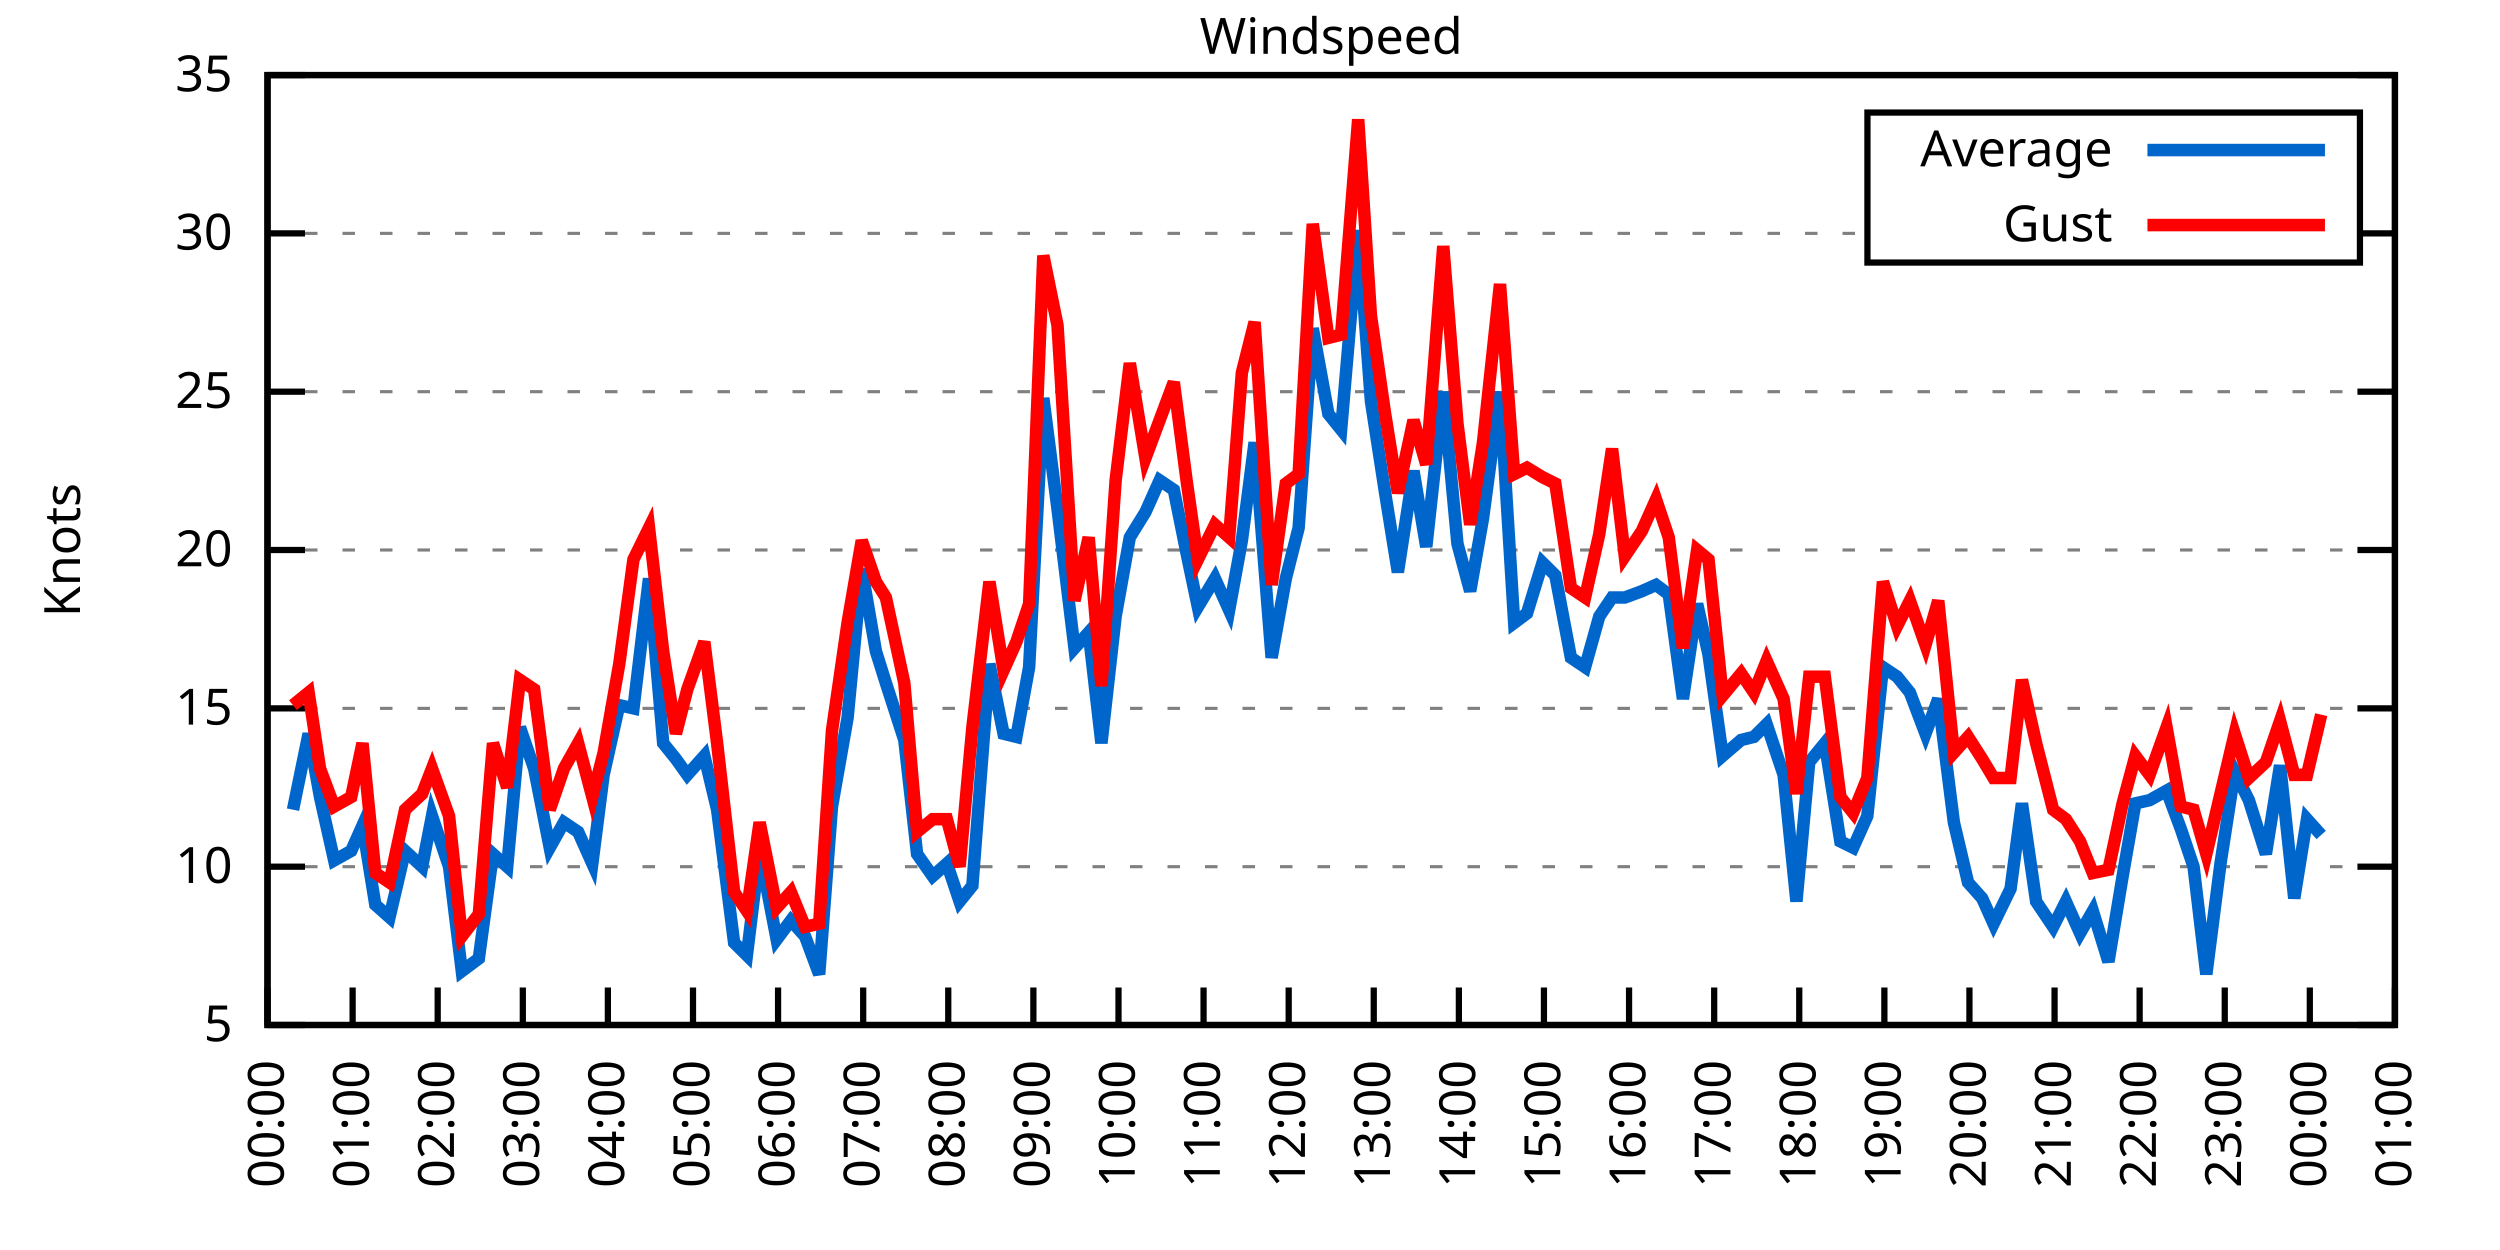
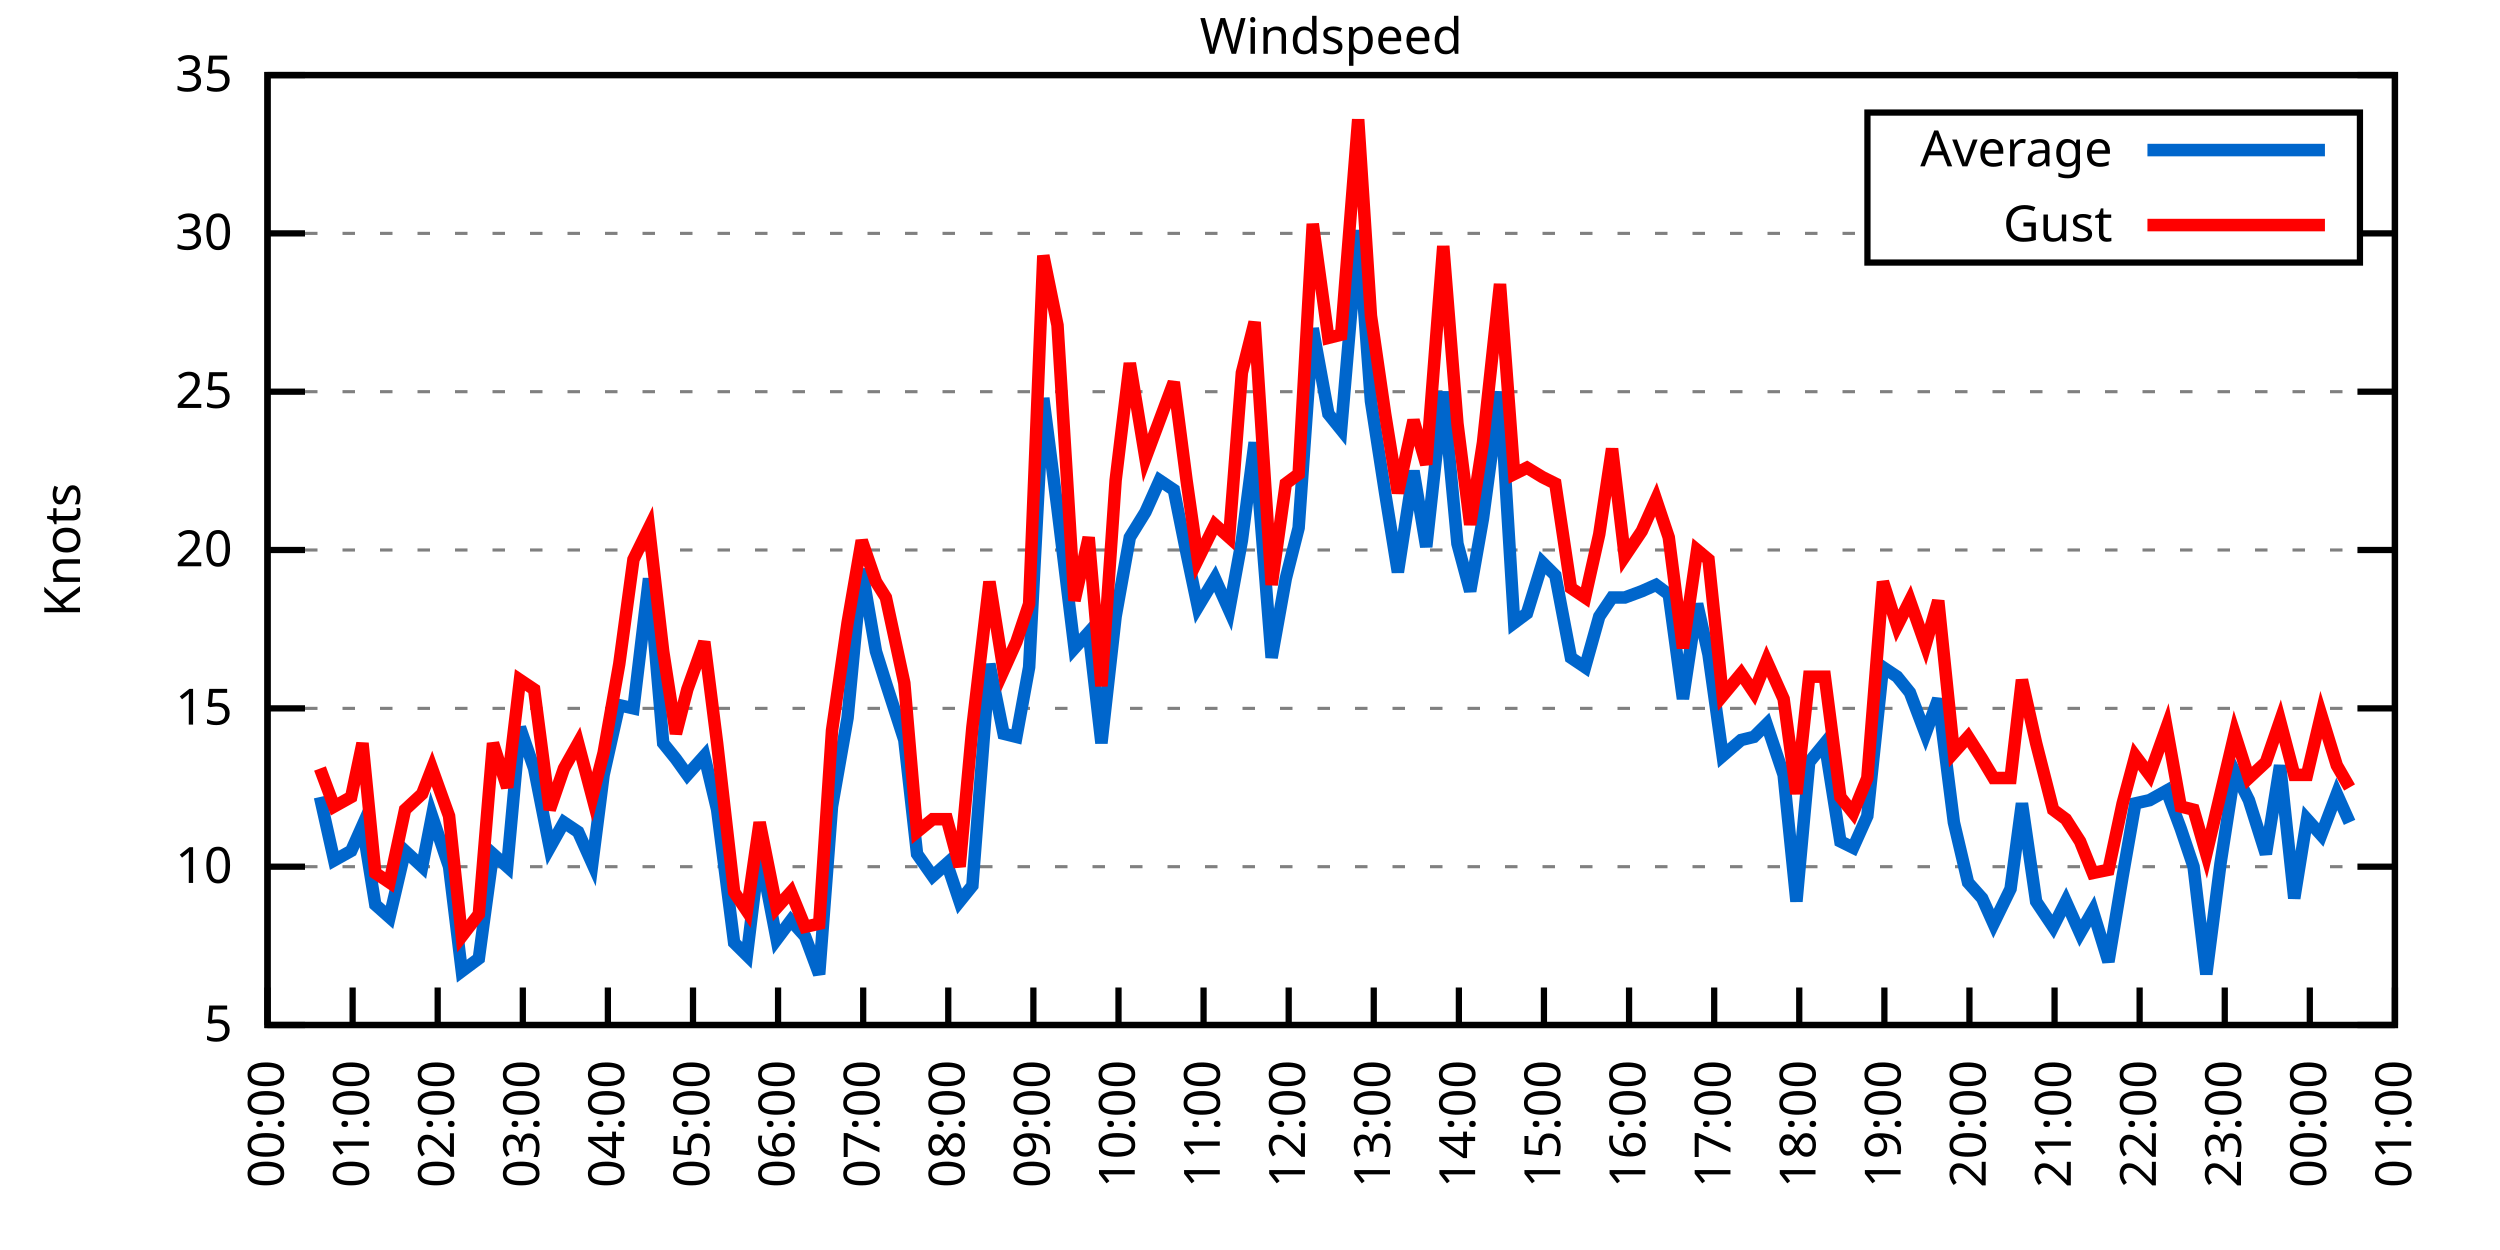
<svg xmlns="http://www.w3.org/2000/svg" xmlns:xlink="http://www.w3.org/1999/xlink" width="400" height="200" viewBox="0 0 400 200">
  <g id="gnuplot_canvas">
    <rect x="0" y="0" width="400" height="200" fill="none" />
    <defs>
      <circle id="gpDot" r="0.5" stroke-width="0.5" stroke="currentColor" />
      <path id="gpPt0" stroke-width="0.333" stroke="currentColor" d="M-1,0 h2 M0,-1 v2" />
      <path id="gpPt1" stroke-width="0.333" stroke="currentColor" d="M-1,-1 L1,1 M1,-1 L-1,1" />
      <path id="gpPt2" stroke-width="0.333" stroke="currentColor" d="M-1,0 L1,0 M0,-1 L0,1 M-1,-1 L1,1 M-1,1 L1,-1" />
      <rect id="gpPt3" stroke-width="0.333" stroke="currentColor" x="-1" y="-1" width="2" height="2" />
      <rect id="gpPt4" stroke-width="0.333" stroke="currentColor" fill="currentColor" x="-1" y="-1" width="2" height="2" />
      <circle id="gpPt5" stroke-width="0.333" stroke="currentColor" cx="0" cy="0" r="1" />
      <use xlink:href="#gpPt5" id="gpPt6" fill="currentColor" stroke="none" />
      <path id="gpPt7" stroke-width="0.333" stroke="currentColor" d="M0,-1.33 L-1.33,0.67 L1.33,0.67 z" />
      <use xlink:href="#gpPt7" id="gpPt8" fill="currentColor" stroke="none" />
      <use xlink:href="#gpPt7" id="gpPt9" stroke="currentColor" transform="rotate(180)" />
      <use xlink:href="#gpPt9" id="gpPt10" fill="currentColor" stroke="none" />
      <use xlink:href="#gpPt3" id="gpPt11" stroke="currentColor" transform="rotate(45)" />
      <use xlink:href="#gpPt11" id="gpPt12" fill="currentColor" stroke="none" />
      <path id="gpPt13" stroke-width="0.333" stroke="currentColor" d="M0,1.330 L1.265,0.411 L0.782,-1.067 L-0.782,-1.076 L-1.265,0.411 z" />
      <use xlink:href="#gpPt13" id="gpPt14" fill="currentColor" stroke="none" />
      <filter id="textbox" filterUnits="objectBoundingBox" x="0" y="0" height="1" width="1">
        <feFlood flood-color="white" flood-opacity="1" result="bgnd" />
        <feComposite in="SourceGraphic" in2="bgnd" operator="atop" />
      </filter>
      <filter id="greybox" filterUnits="objectBoundingBox" x="0" y="0" height="1" width="1">
        <feFlood flood-color="lightgrey" flood-opacity="1" result="grey" />
        <feComposite in="SourceGraphic" in2="grey" operator="atop" />
      </filter>
    </defs>
    <g fill="none" color="white" stroke="currentColor" stroke-width="1.00" stroke-linecap="butt" stroke-linejoin="miter">
</g>
    <g fill="none" color="black" stroke="currentColor" stroke-width="1.00" stroke-linecap="butt" stroke-linejoin="miter">
      <g stroke="none" shape-rendering="crispEdges">
        <polygon fill="rgb(255, 255, 255)" points="42.80,164.00 383.18,164.00 383.18,12.02 42.80,12.02 " />
      </g>
    </g>
    <g fill="none" color="black" stroke="currentColor" stroke-width="1.00" stroke-linecap="butt" stroke-linejoin="miter">
</g>
    <g fill="none" color="black" stroke="black" stroke-width="0.50" stroke-linecap="butt" stroke-linejoin="miter">
</g>
    <g fill="none" color="gray" stroke="currentColor" stroke-width="0.50" stroke-linecap="butt" stroke-linejoin="miter">
      <path stroke="gray" stroke-dasharray="2,4" class="gridline" d="M42.80,164.00 L383.19,164.00  " />
    </g>
    <g fill="none" color="gray" stroke="gray" stroke-width="1.00" stroke-linecap="butt" stroke-linejoin="miter">
</g>
    <g fill="none" color="black" stroke="currentColor" stroke-width="1.00" stroke-linecap="butt" stroke-linejoin="miter">
      <path stroke="black" d="M42.80,164.00 L48.80,164.00 M383.19,164.00 L377.19,164.00  " />
      <g transform="translate(37.20,166.60)" stroke="none" fill="black" font-family="Sans" font-size="8.00" text-anchor="end">
        <text>
          <tspan font-family="Sans"> 5</tspan>
        </text>
      </g>
    </g>
    <g fill="none" color="black" stroke="currentColor" stroke-width="1.00" stroke-linecap="butt" stroke-linejoin="miter">
</g>
    <g fill="none" color="black" stroke="black" stroke-width="0.50" stroke-linecap="butt" stroke-linejoin="miter">
</g>
    <g fill="none" color="gray" stroke="currentColor" stroke-width="0.50" stroke-linecap="butt" stroke-linejoin="miter">
      <path stroke="gray" stroke-dasharray="2,4" class="gridline" d="M42.80,138.67 L383.19,138.67  " />
    </g>
    <g fill="none" color="gray" stroke="gray" stroke-width="1.00" stroke-linecap="butt" stroke-linejoin="miter">
</g>
    <g fill="none" color="black" stroke="currentColor" stroke-width="1.00" stroke-linecap="butt" stroke-linejoin="miter">
      <path stroke="black" d="M42.80,138.67 L48.80,138.67 M383.19,138.67 L377.19,138.67  " />
      <g transform="translate(37.20,141.27)" stroke="none" fill="black" font-family="Sans" font-size="8.00" text-anchor="end">
        <text>
          <tspan font-family="Sans"> 10</tspan>
        </text>
      </g>
    </g>
    <g fill="none" color="black" stroke="currentColor" stroke-width="1.00" stroke-linecap="butt" stroke-linejoin="miter">
</g>
    <g fill="none" color="black" stroke="black" stroke-width="0.50" stroke-linecap="butt" stroke-linejoin="miter">
</g>
    <g fill="none" color="gray" stroke="currentColor" stroke-width="0.50" stroke-linecap="butt" stroke-linejoin="miter">
      <path stroke="gray" stroke-dasharray="2,4" class="gridline" d="M42.80,113.34 L383.19,113.34  " />
    </g>
    <g fill="none" color="gray" stroke="gray" stroke-width="1.00" stroke-linecap="butt" stroke-linejoin="miter">
</g>
    <g fill="none" color="black" stroke="currentColor" stroke-width="1.00" stroke-linecap="butt" stroke-linejoin="miter">
      <path stroke="black" d="M42.80,113.34 L48.80,113.34 M383.19,113.34 L377.19,113.34  " />
      <g transform="translate(37.20,115.94)" stroke="none" fill="black" font-family="Sans" font-size="8.00" text-anchor="end">
        <text>
          <tspan font-family="Sans"> 15</tspan>
        </text>
      </g>
    </g>
    <g fill="none" color="black" stroke="currentColor" stroke-width="1.00" stroke-linecap="butt" stroke-linejoin="miter">
</g>
    <g fill="none" color="black" stroke="black" stroke-width="0.50" stroke-linecap="butt" stroke-linejoin="miter">
</g>
    <g fill="none" color="gray" stroke="currentColor" stroke-width="0.50" stroke-linecap="butt" stroke-linejoin="miter">
      <path stroke="gray" stroke-dasharray="2,4" class="gridline" d="M42.80,88.00 L383.19,88.00  " />
    </g>
    <g fill="none" color="gray" stroke="gray" stroke-width="1.00" stroke-linecap="butt" stroke-linejoin="miter">
</g>
    <g fill="none" color="black" stroke="currentColor" stroke-width="1.00" stroke-linecap="butt" stroke-linejoin="miter">
      <path stroke="black" d="M42.80,88.00 L48.80,88.00 M383.19,88.00 L377.19,88.00  " />
      <g transform="translate(37.20,90.60)" stroke="none" fill="black" font-family="Sans" font-size="8.00" text-anchor="end">
        <text>
          <tspan font-family="Sans"> 20</tspan>
        </text>
      </g>
    </g>
    <g fill="none" color="black" stroke="currentColor" stroke-width="1.00" stroke-linecap="butt" stroke-linejoin="miter">
</g>
    <g fill="none" color="black" stroke="black" stroke-width="0.50" stroke-linecap="butt" stroke-linejoin="miter">
</g>
    <g fill="none" color="gray" stroke="currentColor" stroke-width="0.50" stroke-linecap="butt" stroke-linejoin="miter">
      <path stroke="gray" stroke-dasharray="2,4" class="gridline" d="M42.80,62.67 L383.19,62.67  " />
    </g>
    <g fill="none" color="gray" stroke="gray" stroke-width="1.00" stroke-linecap="butt" stroke-linejoin="miter">
</g>
    <g fill="none" color="black" stroke="currentColor" stroke-width="1.00" stroke-linecap="butt" stroke-linejoin="miter">
      <path stroke="black" d="M42.80,62.67 L48.80,62.67 M383.19,62.67 L377.19,62.67  " />
      <g transform="translate(37.20,65.27)" stroke="none" fill="black" font-family="Sans" font-size="8.00" text-anchor="end">
        <text>
          <tspan font-family="Sans"> 25</tspan>
        </text>
      </g>
    </g>
    <g fill="none" color="black" stroke="currentColor" stroke-width="1.00" stroke-linecap="butt" stroke-linejoin="miter">
</g>
    <g fill="none" color="black" stroke="black" stroke-width="0.50" stroke-linecap="butt" stroke-linejoin="miter">
</g>
    <g fill="none" color="gray" stroke="currentColor" stroke-width="0.50" stroke-linecap="butt" stroke-linejoin="miter">
      <path stroke="gray" stroke-dasharray="2,4" class="gridline" d="M42.80,37.34 L298.79,37.34 M377.59,37.34 L383.19,37.34  " />
    </g>
    <g fill="none" color="gray" stroke="gray" stroke-width="1.00" stroke-linecap="butt" stroke-linejoin="miter">
</g>
    <g fill="none" color="black" stroke="currentColor" stroke-width="1.00" stroke-linecap="butt" stroke-linejoin="miter">
      <path stroke="black" d="M42.80,37.34 L48.80,37.34 M383.19,37.34 L377.19,37.34  " />
      <g transform="translate(37.20,39.94)" stroke="none" fill="black" font-family="Sans" font-size="8.00" text-anchor="end">
        <text>
          <tspan font-family="Sans"> 30</tspan>
        </text>
      </g>
    </g>
    <g fill="none" color="black" stroke="currentColor" stroke-width="1.00" stroke-linecap="butt" stroke-linejoin="miter">
</g>
    <g fill="none" color="black" stroke="black" stroke-width="0.50" stroke-linecap="butt" stroke-linejoin="miter">
</g>
    <g fill="none" color="gray" stroke="currentColor" stroke-width="0.50" stroke-linecap="butt" stroke-linejoin="miter">
      <path stroke="gray" stroke-dasharray="2,4" class="gridline" d="M42.80,12.01 L383.19,12.01  " />
    </g>
    <g fill="none" color="gray" stroke="gray" stroke-width="1.00" stroke-linecap="butt" stroke-linejoin="miter">
</g>
    <g fill="none" color="black" stroke="currentColor" stroke-width="1.00" stroke-linecap="butt" stroke-linejoin="miter">
      <path stroke="black" d="M42.80,12.01 L48.80,12.01 M383.19,12.01 L377.19,12.01  " />
      <g transform="translate(37.20,14.61)" stroke="none" fill="black" font-family="Sans" font-size="8.00" text-anchor="end">
        <text>
          <tspan font-family="Sans"> 35</tspan>
        </text>
      </g>
    </g>
    <g fill="none" color="black" stroke="currentColor" stroke-width="1.00" stroke-linecap="butt" stroke-linejoin="miter">
      <path stroke="black" d="M42.80,164.00 L42.80,158.00  " />
      <g transform="translate(45.40,169.60) rotate(270.00)" stroke="none" fill="black" font-family="Sans" font-size="8.00" text-anchor="end">
        <text>
          <tspan font-family="Sans">00:00</tspan>
        </text>
      </g>
    </g>
    <g fill="none" color="black" stroke="currentColor" stroke-width="1.00" stroke-linecap="butt" stroke-linejoin="miter">
      <path stroke="black" d="M56.42,164.00 L56.42,158.00  " />
      <g transform="translate(59.02,169.60) rotate(270.00)" stroke="none" fill="black" font-family="Sans" font-size="8.00" text-anchor="end">
        <text>
          <tspan font-family="Sans">01:00</tspan>
        </text>
      </g>
    </g>
    <g fill="none" color="black" stroke="currentColor" stroke-width="1.00" stroke-linecap="butt" stroke-linejoin="miter">
      <path stroke="black" d="M70.03,164.00 L70.03,158.00  " />
      <g transform="translate(72.63,169.60) rotate(270.00)" stroke="none" fill="black" font-family="Sans" font-size="8.00" text-anchor="end">
        <text>
          <tspan font-family="Sans">02:00</tspan>
        </text>
      </g>
    </g>
    <g fill="none" color="black" stroke="currentColor" stroke-width="1.00" stroke-linecap="butt" stroke-linejoin="miter">
      <path stroke="black" d="M83.65,164.00 L83.65,158.00  " />
      <g transform="translate(86.25,169.60) rotate(270.00)" stroke="none" fill="black" font-family="Sans" font-size="8.00" text-anchor="end">
        <text>
          <tspan font-family="Sans">03:00</tspan>
        </text>
      </g>
    </g>
    <g fill="none" color="black" stroke="currentColor" stroke-width="1.00" stroke-linecap="butt" stroke-linejoin="miter">
      <path stroke="black" d="M97.26,164.00 L97.26,158.00  " />
      <g transform="translate(99.86,169.60) rotate(270.00)" stroke="none" fill="black" font-family="Sans" font-size="8.00" text-anchor="end">
        <text>
          <tspan font-family="Sans">04:00</tspan>
        </text>
      </g>
    </g>
    <g fill="none" color="black" stroke="currentColor" stroke-width="1.00" stroke-linecap="butt" stroke-linejoin="miter">
      <path stroke="black" d="M110.88,164.00 L110.88,158.00  " />
      <g transform="translate(113.48,169.60) rotate(270.00)" stroke="none" fill="black" font-family="Sans" font-size="8.00" text-anchor="end">
        <text>
          <tspan font-family="Sans">05:00</tspan>
        </text>
      </g>
    </g>
    <g fill="none" color="black" stroke="currentColor" stroke-width="1.00" stroke-linecap="butt" stroke-linejoin="miter">
      <path stroke="black" d="M124.49,164.00 L124.49,158.00  " />
      <g transform="translate(127.09,169.60) rotate(270.00)" stroke="none" fill="black" font-family="Sans" font-size="8.00" text-anchor="end">
        <text>
          <tspan font-family="Sans">06:00</tspan>
        </text>
      </g>
    </g>
    <g fill="none" color="black" stroke="currentColor" stroke-width="1.00" stroke-linecap="butt" stroke-linejoin="miter">
      <path stroke="black" d="M138.11,164.00 L138.11,158.00  " />
      <g transform="translate(140.71,169.60) rotate(270.00)" stroke="none" fill="black" font-family="Sans" font-size="8.00" text-anchor="end">
        <text>
          <tspan font-family="Sans">07:00</tspan>
        </text>
      </g>
    </g>
    <g fill="none" color="black" stroke="currentColor" stroke-width="1.00" stroke-linecap="butt" stroke-linejoin="miter">
      <path stroke="black" d="M151.72,164.00 L151.72,158.00  " />
      <g transform="translate(154.32,169.60) rotate(270.00)" stroke="none" fill="black" font-family="Sans" font-size="8.00" text-anchor="end">
        <text>
          <tspan font-family="Sans">08:00</tspan>
        </text>
      </g>
    </g>
    <g fill="none" color="black" stroke="currentColor" stroke-width="1.00" stroke-linecap="butt" stroke-linejoin="miter">
      <path stroke="black" d="M165.34,164.00 L165.34,158.00  " />
      <g transform="translate(167.94,169.60) rotate(270.00)" stroke="none" fill="black" font-family="Sans" font-size="8.00" text-anchor="end">
        <text>
          <tspan font-family="Sans">09:00</tspan>
        </text>
      </g>
    </g>
    <g fill="none" color="black" stroke="currentColor" stroke-width="1.00" stroke-linecap="butt" stroke-linejoin="miter">
      <path stroke="black" d="M178.96,164.00 L178.96,158.00  " />
      <g transform="translate(181.56,169.60) rotate(270.00)" stroke="none" fill="black" font-family="Sans" font-size="8.00" text-anchor="end">
        <text>
          <tspan font-family="Sans">10:00</tspan>
        </text>
      </g>
    </g>
    <g fill="none" color="black" stroke="currentColor" stroke-width="1.00" stroke-linecap="butt" stroke-linejoin="miter">
      <path stroke="black" d="M192.57,164.00 L192.57,158.00  " />
      <g transform="translate(195.17,169.60) rotate(270.00)" stroke="none" fill="black" font-family="Sans" font-size="8.00" text-anchor="end">
        <text>
          <tspan font-family="Sans">11:00</tspan>
        </text>
      </g>
    </g>
    <g fill="none" color="black" stroke="currentColor" stroke-width="1.00" stroke-linecap="butt" stroke-linejoin="miter">
      <path stroke="black" d="M206.19,164.00 L206.19,158.00  " />
      <g transform="translate(208.79,169.60) rotate(270.00)" stroke="none" fill="black" font-family="Sans" font-size="8.00" text-anchor="end">
        <text>
          <tspan font-family="Sans">12:00</tspan>
        </text>
      </g>
    </g>
    <g fill="none" color="black" stroke="currentColor" stroke-width="1.00" stroke-linecap="butt" stroke-linejoin="miter">
      <path stroke="black" d="M219.80,164.00 L219.80,158.00  " />
      <g transform="translate(222.40,169.60) rotate(270.00)" stroke="none" fill="black" font-family="Sans" font-size="8.00" text-anchor="end">
        <text>
          <tspan font-family="Sans">13:00</tspan>
        </text>
      </g>
    </g>
    <g fill="none" color="black" stroke="currentColor" stroke-width="1.00" stroke-linecap="butt" stroke-linejoin="miter">
      <path stroke="black" d="M233.42,164.00 L233.42,158.00  " />
      <g transform="translate(236.02,169.60) rotate(270.00)" stroke="none" fill="black" font-family="Sans" font-size="8.00" text-anchor="end">
        <text>
          <tspan font-family="Sans">14:00</tspan>
        </text>
      </g>
    </g>
    <g fill="none" color="black" stroke="currentColor" stroke-width="1.00" stroke-linecap="butt" stroke-linejoin="miter">
      <path stroke="black" d="M247.03,164.00 L247.03,158.00  " />
      <g transform="translate(249.63,169.60) rotate(270.00)" stroke="none" fill="black" font-family="Sans" font-size="8.00" text-anchor="end">
        <text>
          <tspan font-family="Sans">15:00</tspan>
        </text>
      </g>
    </g>
    <g fill="none" color="black" stroke="currentColor" stroke-width="1.00" stroke-linecap="butt" stroke-linejoin="miter">
      <path stroke="black" d="M260.65,164.00 L260.65,158.00  " />
      <g transform="translate(263.25,169.60) rotate(270.00)" stroke="none" fill="black" font-family="Sans" font-size="8.00" text-anchor="end">
        <text>
          <tspan font-family="Sans">16:00</tspan>
        </text>
      </g>
    </g>
    <g fill="none" color="black" stroke="currentColor" stroke-width="1.00" stroke-linecap="butt" stroke-linejoin="miter">
      <path stroke="black" d="M274.27,164.00 L274.27,158.00  " />
      <g transform="translate(276.87,169.60) rotate(270.00)" stroke="none" fill="black" font-family="Sans" font-size="8.00" text-anchor="end">
        <text>
          <tspan font-family="Sans">17:00</tspan>
        </text>
      </g>
    </g>
    <g fill="none" color="black" stroke="currentColor" stroke-width="1.00" stroke-linecap="butt" stroke-linejoin="miter">
      <path stroke="black" d="M287.88,164.00 L287.88,158.00  " />
      <g transform="translate(290.48,169.60) rotate(270.00)" stroke="none" fill="black" font-family="Sans" font-size="8.00" text-anchor="end">
        <text>
          <tspan font-family="Sans">18:00</tspan>
        </text>
      </g>
    </g>
    <g fill="none" color="black" stroke="currentColor" stroke-width="1.00" stroke-linecap="butt" stroke-linejoin="miter">
      <path stroke="black" d="M301.50,164.00 L301.50,158.00  " />
      <g transform="translate(304.10,169.60) rotate(270.00)" stroke="none" fill="black" font-family="Sans" font-size="8.00" text-anchor="end">
        <text>
          <tspan font-family="Sans">19:00</tspan>
        </text>
      </g>
    </g>
    <g fill="none" color="black" stroke="currentColor" stroke-width="1.00" stroke-linecap="butt" stroke-linejoin="miter">
      <path stroke="black" d="M315.11,164.00 L315.11,158.00  " />
      <g transform="translate(317.71,169.60) rotate(270.00)" stroke="none" fill="black" font-family="Sans" font-size="8.00" text-anchor="end">
        <text>
          <tspan font-family="Sans">20:00</tspan>
        </text>
      </g>
    </g>
    <g fill="none" color="black" stroke="currentColor" stroke-width="1.00" stroke-linecap="butt" stroke-linejoin="miter">
      <path stroke="black" d="M328.73,164.00 L328.73,158.00  " />
      <g transform="translate(331.33,169.60) rotate(270.00)" stroke="none" fill="black" font-family="Sans" font-size="8.00" text-anchor="end">
        <text>
          <tspan font-family="Sans">21:00</tspan>
        </text>
      </g>
    </g>
    <g fill="none" color="black" stroke="currentColor" stroke-width="1.00" stroke-linecap="butt" stroke-linejoin="miter">
      <path stroke="black" d="M342.34,164.00 L342.34,158.00  " />
      <g transform="translate(344.94,169.60) rotate(270.00)" stroke="none" fill="black" font-family="Sans" font-size="8.00" text-anchor="end">
        <text>
          <tspan font-family="Sans">22:00</tspan>
        </text>
      </g>
    </g>
    <g fill="none" color="black" stroke="currentColor" stroke-width="1.00" stroke-linecap="butt" stroke-linejoin="miter">
      <path stroke="black" d="M355.96,164.00 L355.96,158.00  " />
      <g transform="translate(358.56,169.60) rotate(270.00)" stroke="none" fill="black" font-family="Sans" font-size="8.00" text-anchor="end">
        <text>
          <tspan font-family="Sans">23:00</tspan>
        </text>
      </g>
    </g>
    <g fill="none" color="black" stroke="currentColor" stroke-width="1.00" stroke-linecap="butt" stroke-linejoin="miter">
      <path stroke="black" d="M369.57,164.00 L369.57,158.00  " />
      <g transform="translate(372.17,169.60) rotate(270.00)" stroke="none" fill="black" font-family="Sans" font-size="8.00" text-anchor="end">
        <text>
          <tspan font-family="Sans">00:00</tspan>
        </text>
      </g>
    </g>
    <g fill="none" color="black" stroke="currentColor" stroke-width="1.00" stroke-linecap="butt" stroke-linejoin="miter">
      <path stroke="black" d="M383.19,164.00 L383.19,158.00  " />
      <g transform="translate(385.79,169.60) rotate(270.00)" stroke="none" fill="black" font-family="Sans" font-size="8.00" text-anchor="end">
        <text>
          <tspan font-family="Sans">01:00</tspan>
        </text>
      </g>
    </g>
    <g fill="none" color="black" stroke="currentColor" stroke-width="1.00" stroke-linecap="butt" stroke-linejoin="miter">
</g>
    <g fill="none" color="black" stroke="currentColor" stroke-width="1.00" stroke-linecap="butt" stroke-linejoin="miter">
      <path stroke="black" d="M42.80,12.01 L42.80,164.00 L383.19,164.00 L383.19,12.01 L42.80,12.01 Z  " />
    </g>
    <g fill="none" color="black" stroke="currentColor" stroke-width="1.00" stroke-linecap="butt" stroke-linejoin="miter">
</g>
    <g fill="none" color="black" stroke="currentColor" stroke-width="1.00" stroke-linecap="butt" stroke-linejoin="miter">
      <path stroke="black" d="M298.79,42.01 L298.79,18.01 L377.59,18.01 L377.59,42.01 L298.79,42.01 Z  " />
    </g>
    <g id="Windspeed_plot_1">
      <g fill="none" color="white" stroke="black" stroke-width="2.00" stroke-linecap="butt" stroke-linejoin="miter">
</g>
      <g fill="none" color="black" stroke="currentColor" stroke-width="2.00" stroke-linecap="butt" stroke-linejoin="miter">
        <g transform="translate(337.99,26.61)" stroke="none" fill="black" font-family="Sans" font-size="8.00" text-anchor="end">
          <text>
            <tspan font-family="Sans">Average</tspan>
          </text>
        </g>
      </g>
      <g fill="none" color="black" stroke="currentColor" stroke-width="2.00" stroke-linecap="butt" stroke-linejoin="miter">
-         <path stroke="rgb(  0, 102, 204)" d="M343.59,24.01 L371.99,24.01 M46.88,129.55 L49.38,117.39 L51.20,127.52 L53.47,137.66 L56.19,136.14 L58.00,132.08   L60.05,144.75 L62.32,146.77 L64.81,136.14 L67.54,138.67 L69.12,130.56 L71.85,138.67 L73.89,155.39 L76.61,153.36   L78.88,136.64 L81.15,138.67 L83.19,116.38 L85.46,122.96 L87.96,135.63 L90.23,131.58 L92.50,133.10 L94.77,138.16   L96.58,123.98 L99.08,112.83 L101.35,113.34 L103.84,92.56 L106.11,118.91 L108.15,121.44 L109.97,123.98 L112.69,120.94   L114.74,129.55 L117.46,150.83 L119.50,152.85 L121.54,136.14 L124.27,150.32 L126.54,147.28 L128.81,149.81 L131.07,155.89   L133.12,129.04 L135.61,114.86 L137.88,91.04 L140.15,104.22 L141.74,109.28 L144.69,118.40 L146.73,136.64 L149.23,140.19   L151.50,138.16 L153.54,144.24 L155.58,141.71 L158.31,106.24 L160.57,117.39 L162.62,117.90 L164.66,106.75 L166.93,63.69   L169.20,81.42 L171.92,103.71 L174.19,101.18 L176.23,118.91 L178.50,98.64 L180.77,85.98 L183.27,81.93 L185.54,76.86   L187.81,78.38 L189.85,88.51 L191.66,97.12 L194.39,92.56 L196.66,97.63 L198.70,86.49 L200.74,70.78 L203.46,105.23   L205.73,92.56 L207.78,84.46 L210.04,52.54 L212.54,66.22 L214.58,68.75 L217.31,36.84 L219.35,64.19 L221.62,78.89   L223.66,91.55 L226.16,75.34 L228.20,87.50 L230.92,62.67 L233.19,86.99 L235.23,94.59 L237.28,82.94 L240.00,62.67   L242.27,99.66 L244.31,98.14 L246.81,90.03 L248.85,92.06 L251.35,105.23 L253.61,106.75 L255.88,98.64 L257.93,95.60   L259.97,95.60 L262.69,94.59 L264.96,93.58 L267.00,95.10 L269.27,111.82 L271.54,96.62 L273.36,104.72 L275.63,120.94   L278.58,118.40 L280.62,117.90 L282.66,115.87 L285.38,123.98 L287.43,144.24 L289.47,121.95 L291.97,118.91 L294.46,134.62   L296.50,135.63 L298.77,130.56 L301.27,106.75 L303.54,108.27 L305.58,110.80 L308.08,117.39 L310.12,111.82 L312.62,131.58   L314.89,141.20 L317.15,143.73 L318.97,147.79 L321.69,142.21 L323.51,128.54 L325.78,144.24 L328.50,148.29 L330.54,144.24   L332.81,149.31 L334.85,145.76 L337.35,153.87 L339.62,140.19 L341.66,128.54 L343.93,128.03 L346.65,126.51 L348.92,132.59   L350.97,138.67 L353.01,155.89 L355.28,138.16 L357.55,123.47 L359.82,128.03 L362.54,136.64 L364.81,122.46 L367.08,143.73   L369.12,131.07 L371.39,133.60  " />
+         <path stroke="rgb(  0, 102, 204)" d="M343.59,24.01 L371.99,24.01 M51.20,127.52 L53.47,137.66 L56.19,136.14 L58.00,132.08 L60.05,144.75 L62.32,146.77   L64.81,136.14 L67.54,138.67 L69.12,130.56 L71.85,138.67 L73.89,155.39 L76.61,153.36 L78.88,136.64 L81.15,138.67   L83.19,116.38 L85.46,122.96 L87.96,135.63 L90.23,131.58 L92.50,133.10 L94.77,138.16 L96.58,123.98 L99.08,112.83   L101.35,113.34 L103.84,92.56 L106.11,118.91 L108.15,121.44 L109.97,123.98 L112.69,120.94 L114.74,129.55 L117.46,150.83   L119.50,152.85 L121.54,136.14 L124.27,150.32 L126.54,147.28 L128.81,149.81 L131.07,155.89 L133.12,129.04 L135.61,114.86   L137.88,91.04 L140.15,104.22 L141.74,109.28 L144.69,118.40 L146.73,136.64 L149.23,140.19 L151.50,138.16 L153.54,144.24   L155.58,141.71 L158.31,106.24 L160.57,117.39 L162.62,117.90 L164.66,106.75 L166.93,63.69 L169.20,81.42 L171.92,103.71   L174.19,101.18 L176.23,118.91 L178.50,98.64 L180.77,85.98 L183.27,81.93 L185.54,76.86 L187.81,78.38 L189.85,88.51   L191.66,97.12 L194.39,92.56 L196.66,97.63 L198.70,86.49 L200.74,70.78 L203.46,105.23 L205.73,92.56 L207.78,84.46   L210.04,52.54 L212.54,66.22 L214.58,68.75 L217.31,36.84 L219.35,64.19 L221.62,78.89 L223.66,91.55 L226.16,75.34   L228.20,87.50 L230.92,62.67 L233.19,86.99 L235.23,94.59 L237.28,82.94 L240.00,62.67 L242.27,99.66 L244.31,98.14   L246.81,90.03 L248.85,92.06 L251.35,105.23 L253.61,106.75 L255.88,98.64 L257.93,95.60 L259.97,95.60 L262.69,94.59   L264.96,93.58 L267.00,95.10 L269.27,111.82 L271.54,96.62 L273.36,104.72 L275.63,120.94 L278.58,118.40 L280.62,117.90   L282.66,115.87 L285.38,123.98 L287.43,144.24 L289.47,121.95 L291.97,118.91 L294.46,134.62 L296.50,135.63 L298.77,130.56   L301.27,106.75 L303.54,108.27 L305.58,110.80 L308.08,117.39 L310.12,111.82 L312.62,131.58 L314.89,141.20 L317.15,143.73   L318.97,147.79 L321.69,142.21 L323.51,128.54 L325.78,144.24 L328.50,148.29 L330.54,144.24 L332.81,149.31 L334.85,145.76   L337.35,153.87 L339.62,140.19 L341.66,128.54 L343.93,128.03 L346.65,126.51 L348.92,132.59 L350.97,138.67 L353.01,155.89   L355.28,138.16 L357.55,123.47 L359.82,128.03 L362.54,136.64 L364.81,122.46 L367.08,143.73 L369.12,131.07 L371.39,133.60   L373.89,127.02 L375.93,131.58  " />
      </g>
    </g>
    <g id="Windspeed_plot_2">
      <g fill="none" color="black" stroke="currentColor" stroke-width="2.00" stroke-linecap="butt" stroke-linejoin="miter">
        <g transform="translate(337.99,38.61)" stroke="none" fill="black" font-family="Sans" font-size="8.00" text-anchor="end">
          <text>
            <tspan font-family="Sans">Gust</tspan>
          </text>
        </g>
      </g>
      <g fill="none" color="black" stroke="currentColor" stroke-width="2.00" stroke-linecap="butt" stroke-linejoin="miter">
-         <path stroke="rgb(255,   0,   0)" d="M343.59,36.01 L371.99,36.01 M46.88,112.83 L49.38,110.80 L51.20,122.96 L53.47,129.04 L56.19,127.52 L58.00,118.91   L60.05,139.68 L62.32,141.20 L64.81,129.55 L67.54,127.02 L69.12,122.96 L71.85,130.56 L73.89,149.81 L76.61,146.27   L78.88,118.91 L81.15,126.00 L83.19,108.78 L85.46,110.30 L87.96,129.55 L90.23,122.96 L92.50,118.91 L94.77,127.52   L96.58,120.43 L99.08,106.24 L101.35,89.52 L103.84,84.46 L106.11,104.22 L108.15,117.39 L109.97,110.30 L112.69,102.70   L114.74,118.91 L117.46,142.72 L119.50,145.76 L121.54,131.58 L124.27,145.25 L126.54,142.72 L128.81,148.29 L131.07,147.79   L133.12,116.88 L135.61,99.66 L137.88,86.49 L140.15,93.07 L141.74,95.60 L144.69,109.28 L146.73,133.10 L149.23,131.07   L151.50,131.07 L153.54,138.67 L155.58,116.38 L158.31,93.07 L160.57,107.26 L162.62,102.70 L164.66,96.62 L166.93,40.89   L169.20,52.03 L171.92,96.11 L174.19,85.98 L176.23,109.79 L178.50,76.86 L180.77,58.11 L183.27,73.31 L185.54,67.23   L187.81,61.15 L189.85,76.86 L191.66,89.52 L194.39,83.95 L196.66,85.98 L198.70,59.63 L200.74,51.53 L203.46,93.58   L205.73,77.37 L207.78,75.85 L210.04,35.82 L212.54,54.06 L214.58,53.55 L217.31,19.10 L219.35,50.51 L221.62,66.22   L223.66,78.89 L226.16,67.23 L228.20,74.33 L230.92,39.37 L233.19,67.74 L235.23,83.95 L237.28,70.78 L240.00,45.45   L242.27,75.85 L244.31,74.83 L246.81,76.35 L248.85,77.37 L251.35,94.08 L253.61,95.60 L255.88,85.47 L257.93,71.79   L259.97,89.02 L262.69,84.97 L264.96,79.90 L267.00,85.98 L269.27,103.71 L271.54,88.00 L273.36,89.52 L275.63,111.31   L278.58,107.76 L280.62,110.80 L282.66,105.74 L285.38,111.82 L287.43,127.02 L289.47,108.27 L291.97,108.27 L294.46,127.52   L296.50,130.06 L298.77,124.48 L301.27,93.07 L303.54,100.16 L305.58,96.11 L308.08,103.20 L310.12,96.11 L312.62,120.43   L314.89,117.90 L317.15,121.44 L318.97,124.48 L321.69,124.48 L323.51,108.78 L325.78,118.91 L328.50,129.55 L330.54,131.07   L332.81,134.62 L334.85,139.68 L337.35,139.17 L339.62,128.54 L341.66,120.94 L343.93,123.98 L346.65,116.38 L348.92,129.04   L350.97,129.55 L353.01,136.64 L355.28,127.02 L357.55,117.39 L359.82,124.48 L362.54,121.95 L364.81,115.36 L367.08,123.98   L369.12,123.98 L371.39,114.35  " />
+         <path stroke="rgb(255,   0,   0)" d="M343.59,36.01 L371.99,36.01 M51.20,122.96 L53.47,129.04 L56.19,127.52 L58.00,118.91 L60.05,139.68 L62.32,141.20   L64.81,129.55 L67.54,127.02 L69.12,122.96 L71.85,130.56 L73.89,149.81 L76.61,146.27 L78.88,118.91 L81.15,126.00   L83.19,108.78 L85.46,110.30 L87.96,129.55 L90.23,122.96 L92.50,118.91 L94.77,127.52 L96.58,120.43 L99.08,106.24   L101.35,89.52 L103.84,84.46 L106.11,104.22 L108.15,117.39 L109.97,110.30 L112.69,102.70 L114.74,118.91 L117.46,142.72   L119.50,145.76 L121.54,131.58 L124.27,145.25 L126.54,142.72 L128.81,148.29 L131.07,147.79 L133.12,116.88 L135.61,99.66   L137.88,86.49 L140.15,93.07 L141.74,95.60 L144.69,109.28 L146.73,133.10 L149.23,131.07 L151.50,131.07 L153.54,138.67   L155.58,116.38 L158.31,93.07 L160.57,107.26 L162.62,102.70 L164.66,96.62 L166.93,40.89 L169.20,52.03 L171.92,96.11   L174.19,85.98 L176.23,109.79 L178.50,76.86 L180.77,58.11 L183.27,73.31 L185.54,67.23 L187.81,61.15 L189.85,76.86   L191.66,89.52 L194.39,83.95 L196.66,85.98 L198.70,59.63 L200.74,51.53 L203.46,93.58 L205.73,77.37 L207.78,75.85   L210.04,35.82 L212.54,54.06 L214.58,53.55 L217.31,19.10 L219.35,50.51 L221.62,66.22 L223.66,78.89 L226.16,67.23   L228.20,74.33 L230.92,39.37 L233.19,67.74 L235.23,83.95 L237.28,70.78 L240.00,45.45 L242.27,75.85 L244.31,74.83   L246.81,76.35 L248.85,77.37 L251.35,94.08 L253.61,95.60 L255.88,85.47 L257.93,71.79 L259.97,89.02 L262.69,84.97   L264.96,79.90 L267.00,85.98 L269.27,103.71 L271.54,88.00 L273.36,89.52 L275.63,111.31 L278.58,107.76 L280.62,110.80   L282.66,105.74 L285.38,111.82 L287.43,127.02 L289.47,108.27 L291.97,108.27 L294.46,127.52 L296.50,130.06 L298.77,124.48   L301.27,93.07 L303.54,100.16 L305.58,96.11 L308.08,103.20 L310.12,96.11 L312.62,120.43 L314.89,117.90 L317.15,121.44   L318.97,124.48 L321.69,124.48 L323.51,108.78 L325.78,118.91 L328.50,129.55 L330.54,131.07 L332.81,134.62 L334.85,139.68   L337.35,139.17 L339.62,128.54 L341.66,120.94 L343.93,123.98 L346.65,116.38 L348.92,129.04 L350.97,129.55 L353.01,136.64   L355.28,127.02 L357.55,117.39 L359.82,124.48 L362.54,121.95 L364.81,115.36 L367.08,123.98 L369.12,123.98 L371.39,114.35   L373.89,122.46 L375.93,126.00  " />
      </g>
    </g>
    <g fill="none" color="black" stroke="currentColor" stroke-width="2.00" stroke-linecap="butt" stroke-linejoin="miter">
</g>
    <g fill="none" color="black" stroke="black" stroke-width="1.00" stroke-linecap="butt" stroke-linejoin="miter">
</g>
    <g fill="none" color="black" stroke="currentColor" stroke-width="1.00" stroke-linecap="butt" stroke-linejoin="miter">
      <path stroke="black" d="M42.80,12.01 L42.80,164.00 L383.19,164.00 L383.19,12.01 L42.80,12.01 Z  " />
      <g transform="translate(12.80,88.01) rotate(270.00)" stroke="none" fill="black" font-family="Sans" font-size="8.00" text-anchor="middle">
        <text>
          <tspan font-family="Sans">Knots</tspan>
        </text>
      </g>
    </g>
    <g fill="none" color="black" stroke="currentColor" stroke-width="1.00" stroke-linecap="butt" stroke-linejoin="miter">
</g>
    <g fill="none" color="black" stroke="currentColor" stroke-width="1.00" stroke-linecap="butt" stroke-linejoin="miter">
      <g transform="translate(212.99,8.61)" stroke="none" fill="black" font-family="Sans" font-size="8.00" text-anchor="middle">
        <text>
          <tspan font-family="Sans">Windspeed</tspan>
        </text>
      </g>
    </g>
    <g fill="none" color="black" stroke="currentColor" stroke-width="1.00" stroke-linecap="butt" stroke-linejoin="miter">
</g>
  </g>
</svg>
